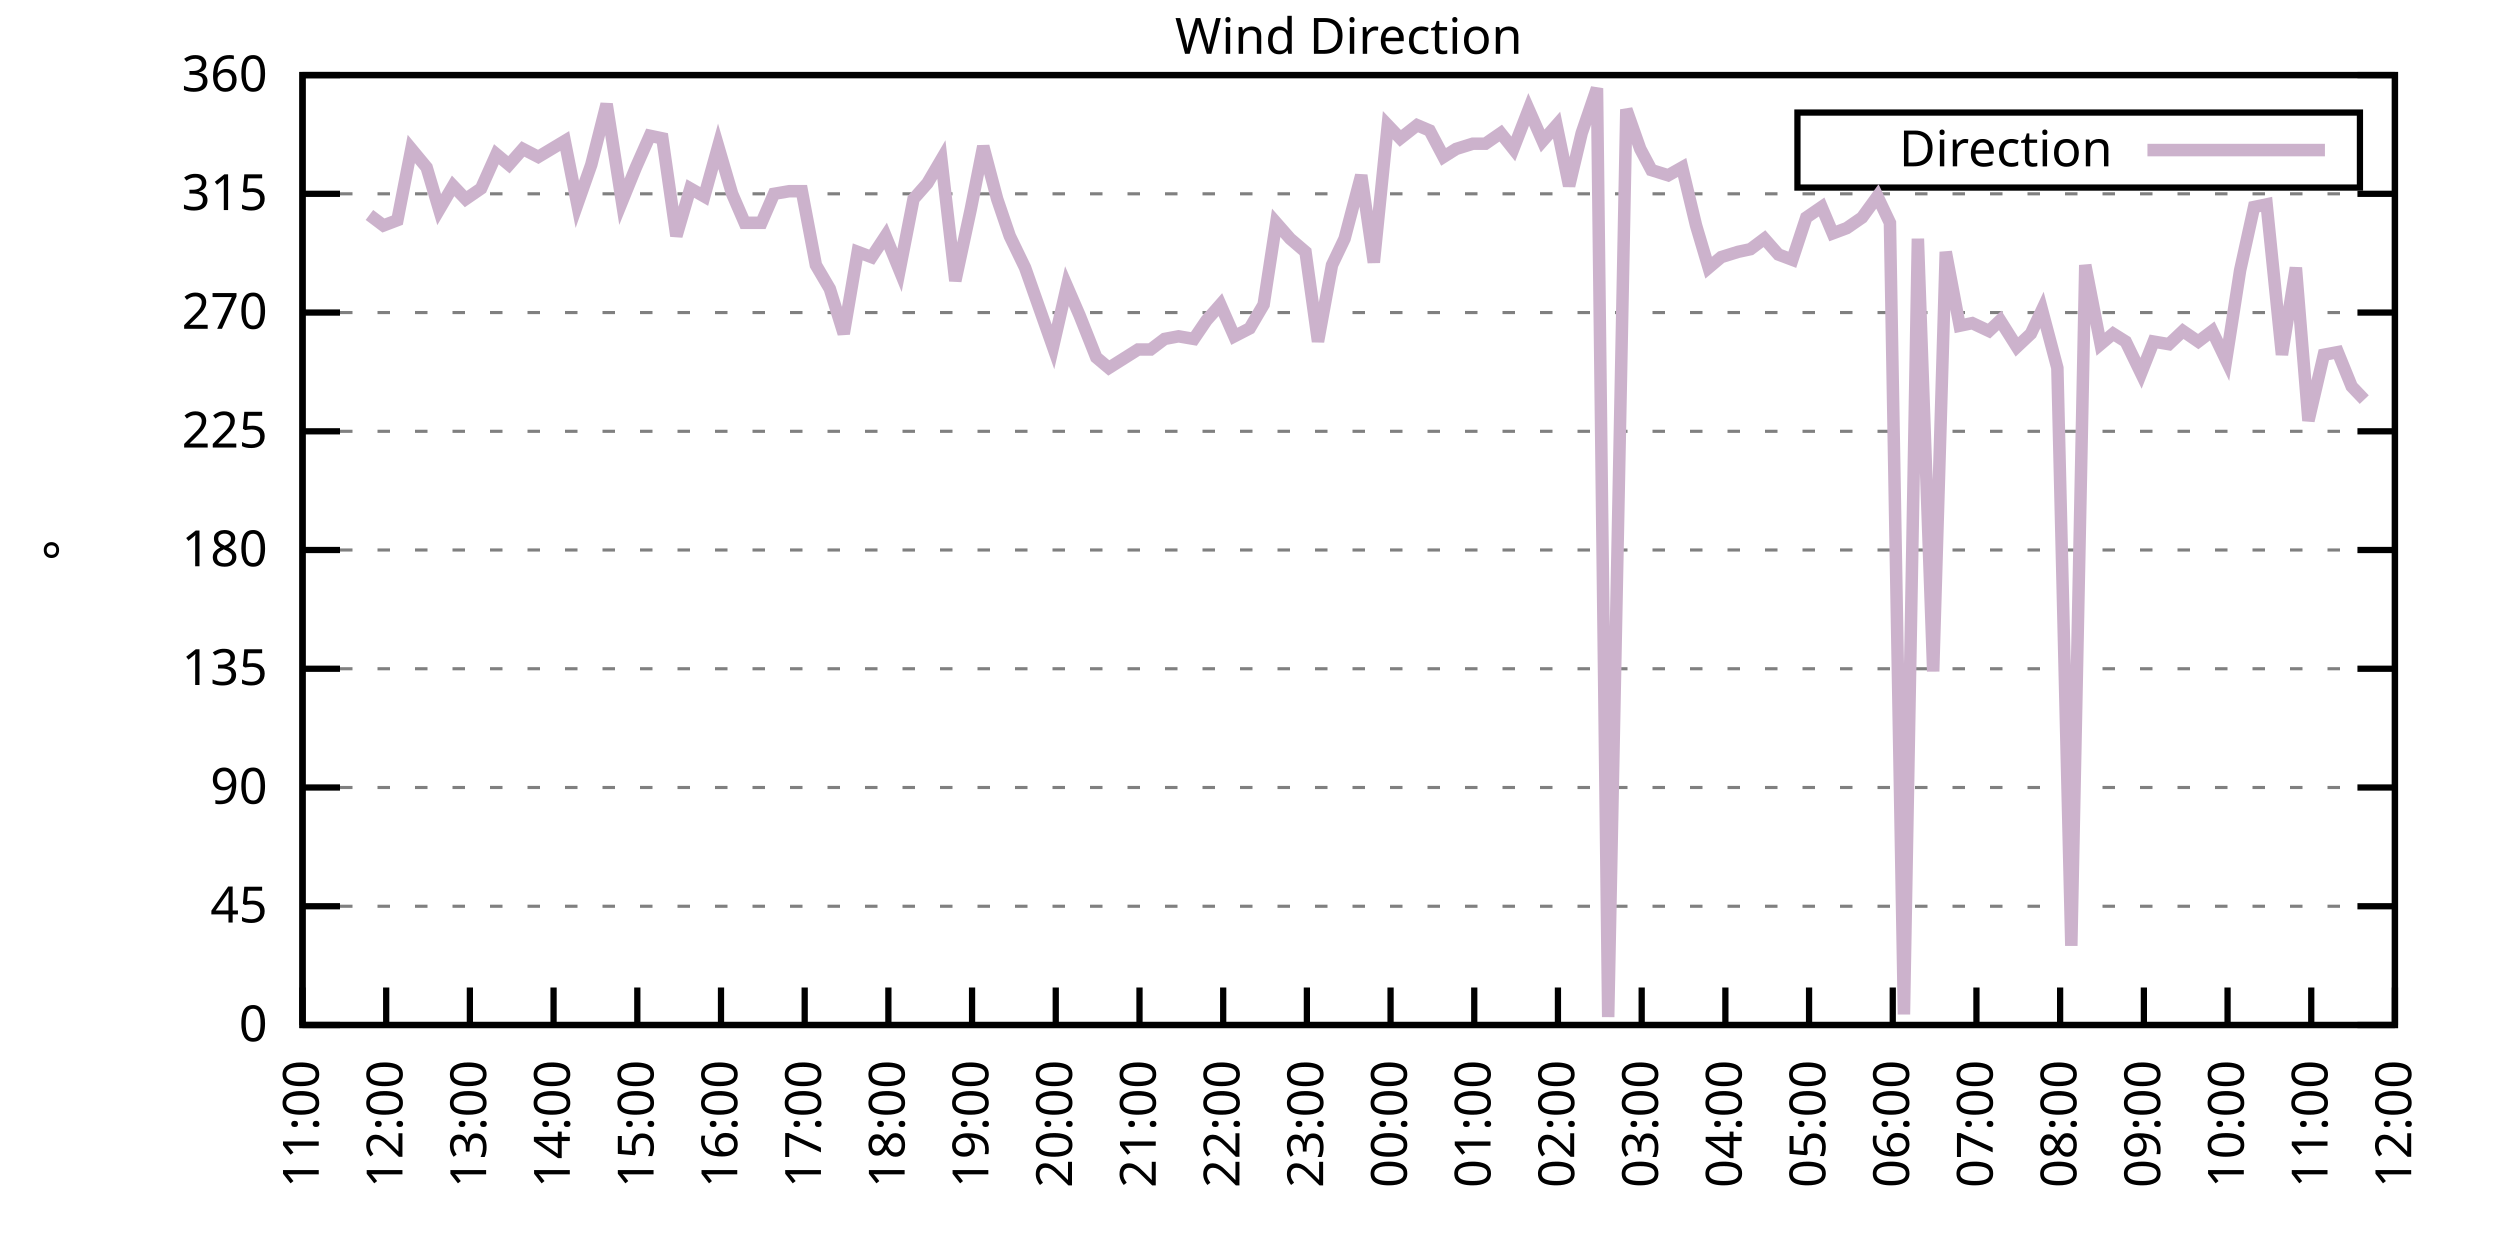
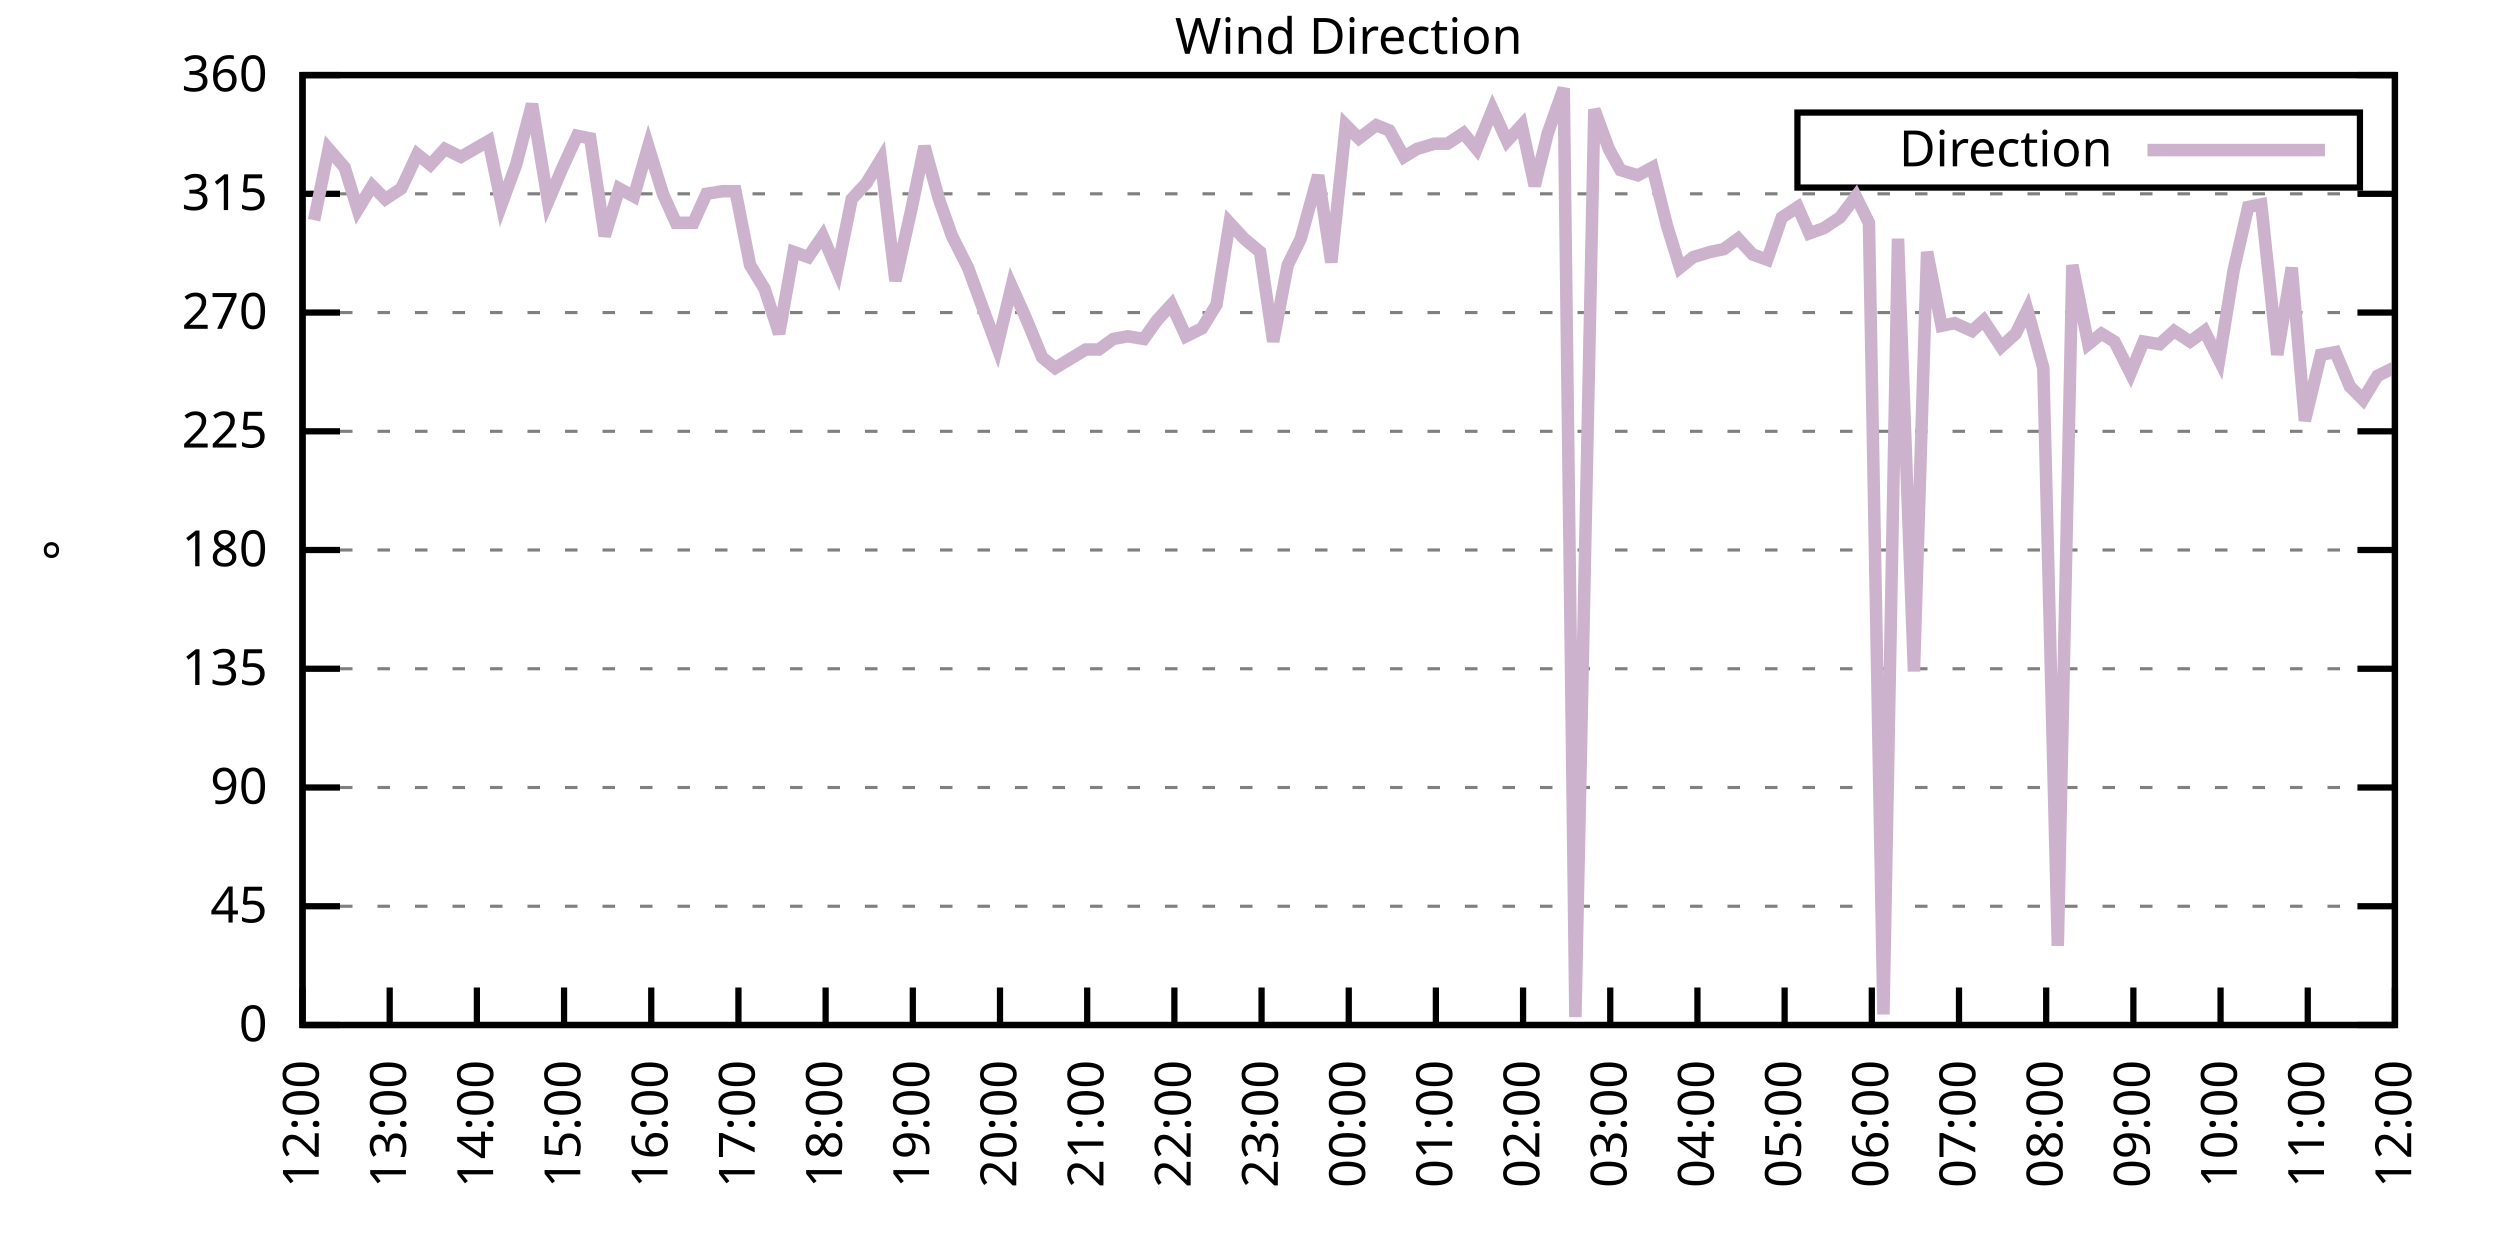
<svg xmlns="http://www.w3.org/2000/svg" xmlns:xlink="http://www.w3.org/1999/xlink" width="400" height="200" viewBox="0 0 400 200">
  <g id="gnuplot_canvas">
    <rect x="0" y="0" width="400" height="200" fill="none" />
    <defs>
      <circle id="gpDot" r="0.5" stroke-width="0.5" stroke="currentColor" />
      <path id="gpPt0" stroke-width="0.333" stroke="currentColor" d="M-1,0 h2 M0,-1 v2" />
      <path id="gpPt1" stroke-width="0.333" stroke="currentColor" d="M-1,-1 L1,1 M1,-1 L-1,1" />
      <path id="gpPt2" stroke-width="0.333" stroke="currentColor" d="M-1,0 L1,0 M0,-1 L0,1 M-1,-1 L1,1 M-1,1 L1,-1" />
      <rect id="gpPt3" stroke-width="0.333" stroke="currentColor" x="-1" y="-1" width="2" height="2" />
      <rect id="gpPt4" stroke-width="0.333" stroke="currentColor" fill="currentColor" x="-1" y="-1" width="2" height="2" />
      <circle id="gpPt5" stroke-width="0.333" stroke="currentColor" cx="0" cy="0" r="1" />
      <use xlink:href="#gpPt5" id="gpPt6" fill="currentColor" stroke="none" />
      <path id="gpPt7" stroke-width="0.333" stroke="currentColor" d="M0,-1.33 L-1.33,0.67 L1.33,0.67 z" />
      <use xlink:href="#gpPt7" id="gpPt8" fill="currentColor" stroke="none" />
      <use xlink:href="#gpPt7" id="gpPt9" stroke="currentColor" transform="rotate(180)" />
      <use xlink:href="#gpPt9" id="gpPt10" fill="currentColor" stroke="none" />
      <use xlink:href="#gpPt3" id="gpPt11" stroke="currentColor" transform="rotate(45)" />
      <use xlink:href="#gpPt11" id="gpPt12" fill="currentColor" stroke="none" />
      <path id="gpPt13" stroke-width="0.333" stroke="currentColor" d="M0,1.330 L1.265,0.411 L0.782,-1.067 L-0.782,-1.076 L-1.265,0.411 z" />
      <use xlink:href="#gpPt13" id="gpPt14" fill="currentColor" stroke="none" />
      <filter id="textbox" filterUnits="objectBoundingBox" x="0" y="0" height="1" width="1">
        <feFlood flood-color="white" flood-opacity="1" result="bgnd" />
        <feComposite in="SourceGraphic" in2="bgnd" operator="atop" />
      </filter>
      <filter id="greybox" filterUnits="objectBoundingBox" x="0" y="0" height="1" width="1">
        <feFlood flood-color="lightgrey" flood-opacity="1" result="grey" />
        <feComposite in="SourceGraphic" in2="grey" operator="atop" />
      </filter>
    </defs>
    <g fill="none" color="white" stroke="currentColor" stroke-width="1.00" stroke-linecap="butt" stroke-linejoin="miter">
</g>
    <g fill="none" color="black" stroke="currentColor" stroke-width="1.00" stroke-linecap="butt" stroke-linejoin="miter">
      <g stroke="none" shape-rendering="crispEdges">
        <polygon fill="rgb(255, 255, 255)" points="48.40,164.00 383.18,164.00 383.18,12.02 48.40,12.02 " />
      </g>
    </g>
    <g fill="none" color="black" stroke="currentColor" stroke-width="1.00" stroke-linecap="butt" stroke-linejoin="miter">
</g>
    <g fill="none" color="black" stroke="black" stroke-width="0.50" stroke-linecap="butt" stroke-linejoin="miter">
</g>
    <g fill="none" color="gray" stroke="currentColor" stroke-width="0.50" stroke-linecap="butt" stroke-linejoin="miter">
      <path stroke="gray" stroke-dasharray="2,4" class="gridline" d="M48.40,164.00 L383.19,164.00  " />
    </g>
    <g fill="none" color="gray" stroke="gray" stroke-width="1.00" stroke-linecap="butt" stroke-linejoin="miter">
</g>
    <g fill="none" color="black" stroke="currentColor" stroke-width="1.00" stroke-linecap="butt" stroke-linejoin="miter">
      <path stroke="black" d="M48.40,164.00 L54.40,164.00 M383.19,164.00 L377.19,164.00  " />
      <g transform="translate(42.80,166.60)" stroke="none" fill="black" font-family="Sans" font-size="8.00" text-anchor="end">
        <text>
          <tspan font-family="Sans"> 0</tspan>
        </text>
      </g>
    </g>
    <g fill="none" color="black" stroke="currentColor" stroke-width="1.00" stroke-linecap="butt" stroke-linejoin="miter">
</g>
    <g fill="none" color="black" stroke="black" stroke-width="0.50" stroke-linecap="butt" stroke-linejoin="miter">
</g>
    <g fill="none" color="gray" stroke="currentColor" stroke-width="0.50" stroke-linecap="butt" stroke-linejoin="miter">
      <path stroke="gray" stroke-dasharray="2,4" class="gridline" d="M48.40,145.00 L383.19,145.00  " />
    </g>
    <g fill="none" color="gray" stroke="gray" stroke-width="1.00" stroke-linecap="butt" stroke-linejoin="miter">
</g>
    <g fill="none" color="black" stroke="currentColor" stroke-width="1.00" stroke-linecap="butt" stroke-linejoin="miter">
      <path stroke="black" d="M48.40,145.00 L54.40,145.00 M383.19,145.00 L377.19,145.00  " />
      <g transform="translate(42.80,147.60)" stroke="none" fill="black" font-family="Sans" font-size="8.00" text-anchor="end">
        <text>
          <tspan font-family="Sans"> 45</tspan>
        </text>
      </g>
    </g>
    <g fill="none" color="black" stroke="currentColor" stroke-width="1.00" stroke-linecap="butt" stroke-linejoin="miter">
</g>
    <g fill="none" color="black" stroke="black" stroke-width="0.50" stroke-linecap="butt" stroke-linejoin="miter">
</g>
    <g fill="none" color="gray" stroke="currentColor" stroke-width="0.50" stroke-linecap="butt" stroke-linejoin="miter">
      <path stroke="gray" stroke-dasharray="2,4" class="gridline" d="M48.40,126.00 L383.19,126.00  " />
    </g>
    <g fill="none" color="gray" stroke="gray" stroke-width="1.00" stroke-linecap="butt" stroke-linejoin="miter">
</g>
    <g fill="none" color="black" stroke="currentColor" stroke-width="1.00" stroke-linecap="butt" stroke-linejoin="miter">
      <path stroke="black" d="M48.40,126.00 L54.40,126.00 M383.19,126.00 L377.19,126.00  " />
      <g transform="translate(42.80,128.60)" stroke="none" fill="black" font-family="Sans" font-size="8.00" text-anchor="end">
        <text>
          <tspan font-family="Sans"> 90</tspan>
        </text>
      </g>
    </g>
    <g fill="none" color="black" stroke="currentColor" stroke-width="1.00" stroke-linecap="butt" stroke-linejoin="miter">
</g>
    <g fill="none" color="black" stroke="black" stroke-width="0.50" stroke-linecap="butt" stroke-linejoin="miter">
</g>
    <g fill="none" color="gray" stroke="currentColor" stroke-width="0.50" stroke-linecap="butt" stroke-linejoin="miter">
      <path stroke="gray" stroke-dasharray="2,4" class="gridline" d="M48.40,107.00 L383.19,107.00  " />
    </g>
    <g fill="none" color="gray" stroke="gray" stroke-width="1.00" stroke-linecap="butt" stroke-linejoin="miter">
</g>
    <g fill="none" color="black" stroke="currentColor" stroke-width="1.00" stroke-linecap="butt" stroke-linejoin="miter">
      <path stroke="black" d="M48.40,107.00 L54.40,107.00 M383.19,107.00 L377.19,107.00  " />
      <g transform="translate(42.80,109.60)" stroke="none" fill="black" font-family="Sans" font-size="8.00" text-anchor="end">
        <text>
          <tspan font-family="Sans"> 135</tspan>
        </text>
      </g>
    </g>
    <g fill="none" color="black" stroke="currentColor" stroke-width="1.00" stroke-linecap="butt" stroke-linejoin="miter">
</g>
    <g fill="none" color="black" stroke="black" stroke-width="0.50" stroke-linecap="butt" stroke-linejoin="miter">
</g>
    <g fill="none" color="gray" stroke="currentColor" stroke-width="0.50" stroke-linecap="butt" stroke-linejoin="miter">
      <path stroke="gray" stroke-dasharray="2,4" class="gridline" d="M48.40,88.00 L383.19,88.00  " />
    </g>
    <g fill="none" color="gray" stroke="gray" stroke-width="1.00" stroke-linecap="butt" stroke-linejoin="miter">
</g>
    <g fill="none" color="black" stroke="currentColor" stroke-width="1.00" stroke-linecap="butt" stroke-linejoin="miter">
      <path stroke="black" d="M48.40,88.00 L54.40,88.00 M383.19,88.00 L377.19,88.00  " />
      <g transform="translate(42.80,90.60)" stroke="none" fill="black" font-family="Sans" font-size="8.00" text-anchor="end">
        <text>
          <tspan font-family="Sans"> 180</tspan>
        </text>
      </g>
    </g>
    <g fill="none" color="black" stroke="currentColor" stroke-width="1.00" stroke-linecap="butt" stroke-linejoin="miter">
</g>
    <g fill="none" color="black" stroke="black" stroke-width="0.50" stroke-linecap="butt" stroke-linejoin="miter">
</g>
    <g fill="none" color="gray" stroke="currentColor" stroke-width="0.50" stroke-linecap="butt" stroke-linejoin="miter">
      <path stroke="gray" stroke-dasharray="2,4" class="gridline" d="M48.40,69.01 L383.19,69.01  " />
    </g>
    <g fill="none" color="gray" stroke="gray" stroke-width="1.00" stroke-linecap="butt" stroke-linejoin="miter">
</g>
    <g fill="none" color="black" stroke="currentColor" stroke-width="1.00" stroke-linecap="butt" stroke-linejoin="miter">
      <path stroke="black" d="M48.40,69.01 L54.40,69.01 M383.19,69.01 L377.19,69.01  " />
      <g transform="translate(42.80,71.61)" stroke="none" fill="black" font-family="Sans" font-size="8.00" text-anchor="end">
        <text>
          <tspan font-family="Sans"> 225</tspan>
        </text>
      </g>
    </g>
    <g fill="none" color="black" stroke="currentColor" stroke-width="1.00" stroke-linecap="butt" stroke-linejoin="miter">
</g>
    <g fill="none" color="black" stroke="black" stroke-width="0.50" stroke-linecap="butt" stroke-linejoin="miter">
</g>
    <g fill="none" color="gray" stroke="currentColor" stroke-width="0.50" stroke-linecap="butt" stroke-linejoin="miter">
      <path stroke="gray" stroke-dasharray="2,4" class="gridline" d="M48.40,50.01 L383.19,50.01  " />
    </g>
    <g fill="none" color="gray" stroke="gray" stroke-width="1.00" stroke-linecap="butt" stroke-linejoin="miter">
</g>
    <g fill="none" color="black" stroke="currentColor" stroke-width="1.00" stroke-linecap="butt" stroke-linejoin="miter">
      <path stroke="black" d="M48.40,50.01 L54.40,50.01 M383.19,50.01 L377.19,50.01  " />
      <g transform="translate(42.80,52.61)" stroke="none" fill="black" font-family="Sans" font-size="8.00" text-anchor="end">
        <text>
          <tspan font-family="Sans"> 270</tspan>
        </text>
      </g>
    </g>
    <g fill="none" color="black" stroke="currentColor" stroke-width="1.00" stroke-linecap="butt" stroke-linejoin="miter">
</g>
    <g fill="none" color="black" stroke="black" stroke-width="0.50" stroke-linecap="butt" stroke-linejoin="miter">
</g>
    <g fill="none" color="gray" stroke="currentColor" stroke-width="0.50" stroke-linecap="butt" stroke-linejoin="miter">
      <path stroke="gray" stroke-dasharray="2,4" class="gridline" d="M48.40,31.01 L383.19,31.01  " />
    </g>
    <g fill="none" color="gray" stroke="gray" stroke-width="1.00" stroke-linecap="butt" stroke-linejoin="miter">
</g>
    <g fill="none" color="black" stroke="currentColor" stroke-width="1.00" stroke-linecap="butt" stroke-linejoin="miter">
      <path stroke="black" d="M48.40,31.01 L54.40,31.01 M383.19,31.01 L377.19,31.01  " />
      <g transform="translate(42.80,33.61)" stroke="none" fill="black" font-family="Sans" font-size="8.00" text-anchor="end">
        <text>
          <tspan font-family="Sans"> 315</tspan>
        </text>
      </g>
    </g>
    <g fill="none" color="black" stroke="currentColor" stroke-width="1.00" stroke-linecap="butt" stroke-linejoin="miter">
</g>
    <g fill="none" color="black" stroke="black" stroke-width="0.50" stroke-linecap="butt" stroke-linejoin="miter">
</g>
    <g fill="none" color="gray" stroke="currentColor" stroke-width="0.50" stroke-linecap="butt" stroke-linejoin="miter">
      <path stroke="gray" stroke-dasharray="2,4" class="gridline" d="M48.40,12.01 L383.19,12.01  " />
    </g>
    <g fill="none" color="gray" stroke="gray" stroke-width="1.00" stroke-linecap="butt" stroke-linejoin="miter">
</g>
    <g fill="none" color="black" stroke="currentColor" stroke-width="1.00" stroke-linecap="butt" stroke-linejoin="miter">
      <path stroke="black" d="M48.40,12.01 L54.40,12.01 M383.19,12.01 L377.19,12.01  " />
      <g transform="translate(42.80,14.61)" stroke="none" fill="black" font-family="Sans" font-size="8.00" text-anchor="end">
        <text>
          <tspan font-family="Sans"> 360</tspan>
        </text>
      </g>
    </g>
    <g fill="none" color="black" stroke="currentColor" stroke-width="1.00" stroke-linecap="butt" stroke-linejoin="miter">
      <path stroke="black" d="M48.40,164.00 L48.40,158.00  " />
      <g transform="translate(51.00,169.60) rotate(270.00)" stroke="none" fill="black" font-family="Sans" font-size="8.00" text-anchor="end">
        <text>
-           <tspan font-family="Sans">11:00</tspan>
-         </text>
-       </g>
-     </g>
-     <g fill="none" color="black" stroke="currentColor" stroke-width="1.00" stroke-linecap="butt" stroke-linejoin="miter">
-       <path stroke="black" d="M61.79,164.00 L61.79,158.00  " />
-       <g transform="translate(64.39,169.60) rotate(270.00)" stroke="none" fill="black" font-family="Sans" font-size="8.00" text-anchor="end">
-         <text>
          <tspan font-family="Sans">12:00</tspan>
        </text>
      </g>
    </g>
    <g fill="none" color="black" stroke="currentColor" stroke-width="1.00" stroke-linecap="butt" stroke-linejoin="miter">
-       <path stroke="black" d="M75.18,164.00 L75.18,158.00  " />
-       <g transform="translate(77.78,169.60) rotate(270.00)" stroke="none" fill="black" font-family="Sans" font-size="8.00" text-anchor="end">
+       <path stroke="black" d="M62.35,164.00 L62.35,158.00  " />
+       <g transform="translate(64.95,169.60) rotate(270.00)" stroke="none" fill="black" font-family="Sans" font-size="8.00" text-anchor="end">
        <text>
          <tspan font-family="Sans">13:00</tspan>
        </text>
      </g>
    </g>
    <g fill="none" color="black" stroke="currentColor" stroke-width="1.00" stroke-linecap="butt" stroke-linejoin="miter">
-       <path stroke="black" d="M88.57,164.00 L88.57,158.00  " />
-       <g transform="translate(91.17,169.60) rotate(270.00)" stroke="none" fill="black" font-family="Sans" font-size="8.00" text-anchor="end">
+       <path stroke="black" d="M76.30,164.00 L76.30,158.00  " />
+       <g transform="translate(78.90,169.60) rotate(270.00)" stroke="none" fill="black" font-family="Sans" font-size="8.00" text-anchor="end">
        <text>
          <tspan font-family="Sans">14:00</tspan>
        </text>
      </g>
    </g>
    <g fill="none" color="black" stroke="currentColor" stroke-width="1.00" stroke-linecap="butt" stroke-linejoin="miter">
-       <path stroke="black" d="M101.97,164.00 L101.97,158.00  " />
-       <g transform="translate(104.57,169.60) rotate(270.00)" stroke="none" fill="black" font-family="Sans" font-size="8.00" text-anchor="end">
+       <path stroke="black" d="M90.25,164.00 L90.25,158.00  " />
+       <g transform="translate(92.85,169.60) rotate(270.00)" stroke="none" fill="black" font-family="Sans" font-size="8.00" text-anchor="end">
        <text>
          <tspan font-family="Sans">15:00</tspan>
        </text>
      </g>
    </g>
    <g fill="none" color="black" stroke="currentColor" stroke-width="1.00" stroke-linecap="butt" stroke-linejoin="miter">
-       <path stroke="black" d="M115.36,164.00 L115.36,158.00  " />
-       <g transform="translate(117.96,169.60) rotate(270.00)" stroke="none" fill="black" font-family="Sans" font-size="8.00" text-anchor="end">
+       <path stroke="black" d="M104.20,164.00 L104.20,158.00  " />
+       <g transform="translate(106.80,169.60) rotate(270.00)" stroke="none" fill="black" font-family="Sans" font-size="8.00" text-anchor="end">
        <text>
          <tspan font-family="Sans">16:00</tspan>
        </text>
      </g>
    </g>
    <g fill="none" color="black" stroke="currentColor" stroke-width="1.00" stroke-linecap="butt" stroke-linejoin="miter">
-       <path stroke="black" d="M128.75,164.00 L128.75,158.00  " />
-       <g transform="translate(131.35,169.60) rotate(270.00)" stroke="none" fill="black" font-family="Sans" font-size="8.00" text-anchor="end">
+       <path stroke="black" d="M118.15,164.00 L118.15,158.00  " />
+       <g transform="translate(120.75,169.60) rotate(270.00)" stroke="none" fill="black" font-family="Sans" font-size="8.00" text-anchor="end">
        <text>
          <tspan font-family="Sans">17:00</tspan>
        </text>
      </g>
    </g>
    <g fill="none" color="black" stroke="currentColor" stroke-width="1.00" stroke-linecap="butt" stroke-linejoin="miter">
-       <path stroke="black" d="M142.14,164.00 L142.14,158.00  " />
-       <g transform="translate(144.74,169.60) rotate(270.00)" stroke="none" fill="black" font-family="Sans" font-size="8.00" text-anchor="end">
+       <path stroke="black" d="M132.10,164.00 L132.10,158.00  " />
+       <g transform="translate(134.70,169.60) rotate(270.00)" stroke="none" fill="black" font-family="Sans" font-size="8.00" text-anchor="end">
        <text>
          <tspan font-family="Sans">18:00</tspan>
        </text>
      </g>
    </g>
    <g fill="none" color="black" stroke="currentColor" stroke-width="1.00" stroke-linecap="butt" stroke-linejoin="miter">
-       <path stroke="black" d="M155.53,164.00 L155.53,158.00  " />
-       <g transform="translate(158.13,169.60) rotate(270.00)" stroke="none" fill="black" font-family="Sans" font-size="8.00" text-anchor="end">
+       <path stroke="black" d="M146.05,164.00 L146.05,158.00  " />
+       <g transform="translate(148.65,169.60) rotate(270.00)" stroke="none" fill="black" font-family="Sans" font-size="8.00" text-anchor="end">
        <text>
          <tspan font-family="Sans">19:00</tspan>
        </text>
      </g>
    </g>
    <g fill="none" color="black" stroke="currentColor" stroke-width="1.00" stroke-linecap="butt" stroke-linejoin="miter">
-       <path stroke="black" d="M168.92,164.00 L168.92,158.00  " />
-       <g transform="translate(171.52,169.60) rotate(270.00)" stroke="none" fill="black" font-family="Sans" font-size="8.00" text-anchor="end">
+       <path stroke="black" d="M160.00,164.00 L160.00,158.00  " />
+       <g transform="translate(162.60,169.60) rotate(270.00)" stroke="none" fill="black" font-family="Sans" font-size="8.00" text-anchor="end">
        <text>
          <tspan font-family="Sans">20:00</tspan>
        </text>
      </g>
    </g>
    <g fill="none" color="black" stroke="currentColor" stroke-width="1.00" stroke-linecap="butt" stroke-linejoin="miter">
-       <path stroke="black" d="M182.32,164.00 L182.32,158.00  " />
-       <g transform="translate(184.92,169.60) rotate(270.00)" stroke="none" fill="black" font-family="Sans" font-size="8.00" text-anchor="end">
+       <path stroke="black" d="M173.95,164.00 L173.95,158.00  " />
+       <g transform="translate(176.55,169.60) rotate(270.00)" stroke="none" fill="black" font-family="Sans" font-size="8.00" text-anchor="end">
        <text>
          <tspan font-family="Sans">21:00</tspan>
        </text>
      </g>
    </g>
    <g fill="none" color="black" stroke="currentColor" stroke-width="1.00" stroke-linecap="butt" stroke-linejoin="miter">
-       <path stroke="black" d="M195.71,164.00 L195.71,158.00  " />
-       <g transform="translate(198.31,169.60) rotate(270.00)" stroke="none" fill="black" font-family="Sans" font-size="8.00" text-anchor="end">
+       <path stroke="black" d="M187.90,164.00 L187.90,158.00  " />
+       <g transform="translate(190.50,169.60) rotate(270.00)" stroke="none" fill="black" font-family="Sans" font-size="8.00" text-anchor="end">
        <text>
          <tspan font-family="Sans">22:00</tspan>
        </text>
      </g>
    </g>
    <g fill="none" color="black" stroke="currentColor" stroke-width="1.00" stroke-linecap="butt" stroke-linejoin="miter">
-       <path stroke="black" d="M209.10,164.00 L209.10,158.00  " />
-       <g transform="translate(211.70,169.60) rotate(270.00)" stroke="none" fill="black" font-family="Sans" font-size="8.00" text-anchor="end">
+       <path stroke="black" d="M201.85,164.00 L201.85,158.00  " />
+       <g transform="translate(204.45,169.60) rotate(270.00)" stroke="none" fill="black" font-family="Sans" font-size="8.00" text-anchor="end">
        <text>
          <tspan font-family="Sans">23:00</tspan>
        </text>
      </g>
    </g>
    <g fill="none" color="black" stroke="currentColor" stroke-width="1.00" stroke-linecap="butt" stroke-linejoin="miter">
-       <path stroke="black" d="M222.49,164.00 L222.49,158.00  " />
-       <g transform="translate(225.09,169.60) rotate(270.00)" stroke="none" fill="black" font-family="Sans" font-size="8.00" text-anchor="end">
+       <path stroke="black" d="M215.80,164.00 L215.80,158.00  " />
+       <g transform="translate(218.40,169.60) rotate(270.00)" stroke="none" fill="black" font-family="Sans" font-size="8.00" text-anchor="end">
        <text>
          <tspan font-family="Sans">00:00</tspan>
        </text>
      </g>
    </g>
    <g fill="none" color="black" stroke="currentColor" stroke-width="1.00" stroke-linecap="butt" stroke-linejoin="miter">
-       <path stroke="black" d="M235.88,164.00 L235.88,158.00  " />
-       <g transform="translate(238.48,169.60) rotate(270.00)" stroke="none" fill="black" font-family="Sans" font-size="8.00" text-anchor="end">
+       <path stroke="black" d="M229.74,164.00 L229.74,158.00  " />
+       <g transform="translate(232.34,169.60) rotate(270.00)" stroke="none" fill="black" font-family="Sans" font-size="8.00" text-anchor="end">
        <text>
          <tspan font-family="Sans">01:00</tspan>
        </text>
      </g>
    </g>
    <g fill="none" color="black" stroke="currentColor" stroke-width="1.00" stroke-linecap="butt" stroke-linejoin="miter">
-       <path stroke="black" d="M249.27,164.00 L249.27,158.00  " />
-       <g transform="translate(251.87,169.60) rotate(270.00)" stroke="none" fill="black" font-family="Sans" font-size="8.00" text-anchor="end">
+       <path stroke="black" d="M243.69,164.00 L243.69,158.00  " />
+       <g transform="translate(246.29,169.60) rotate(270.00)" stroke="none" fill="black" font-family="Sans" font-size="8.00" text-anchor="end">
        <text>
          <tspan font-family="Sans">02:00</tspan>
        </text>
      </g>
    </g>
    <g fill="none" color="black" stroke="currentColor" stroke-width="1.00" stroke-linecap="butt" stroke-linejoin="miter">
-       <path stroke="black" d="M262.67,164.00 L262.67,158.00  " />
-       <g transform="translate(265.27,169.60) rotate(270.00)" stroke="none" fill="black" font-family="Sans" font-size="8.00" text-anchor="end">
+       <path stroke="black" d="M257.64,164.00 L257.64,158.00  " />
+       <g transform="translate(260.24,169.60) rotate(270.00)" stroke="none" fill="black" font-family="Sans" font-size="8.00" text-anchor="end">
        <text>
          <tspan font-family="Sans">03:00</tspan>
        </text>
      </g>
    </g>
    <g fill="none" color="black" stroke="currentColor" stroke-width="1.00" stroke-linecap="butt" stroke-linejoin="miter">
-       <path stroke="black" d="M276.06,164.00 L276.06,158.00  " />
-       <g transform="translate(278.66,169.60) rotate(270.00)" stroke="none" fill="black" font-family="Sans" font-size="8.00" text-anchor="end">
+       <path stroke="black" d="M271.59,164.00 L271.59,158.00  " />
+       <g transform="translate(274.19,169.60) rotate(270.00)" stroke="none" fill="black" font-family="Sans" font-size="8.00" text-anchor="end">
        <text>
          <tspan font-family="Sans">04:00</tspan>
        </text>
      </g>
    </g>
    <g fill="none" color="black" stroke="currentColor" stroke-width="1.00" stroke-linecap="butt" stroke-linejoin="miter">
-       <path stroke="black" d="M289.45,164.00 L289.45,158.00  " />
-       <g transform="translate(292.05,169.60) rotate(270.00)" stroke="none" fill="black" font-family="Sans" font-size="8.00" text-anchor="end">
+       <path stroke="black" d="M285.54,164.00 L285.54,158.00  " />
+       <g transform="translate(288.14,169.60) rotate(270.00)" stroke="none" fill="black" font-family="Sans" font-size="8.00" text-anchor="end">
        <text>
          <tspan font-family="Sans">05:00</tspan>
        </text>
      </g>
    </g>
    <g fill="none" color="black" stroke="currentColor" stroke-width="1.00" stroke-linecap="butt" stroke-linejoin="miter">
-       <path stroke="black" d="M302.84,164.00 L302.84,158.00  " />
-       <g transform="translate(305.44,169.60) rotate(270.00)" stroke="none" fill="black" font-family="Sans" font-size="8.00" text-anchor="end">
+       <path stroke="black" d="M299.49,164.00 L299.49,158.00  " />
+       <g transform="translate(302.09,169.60) rotate(270.00)" stroke="none" fill="black" font-family="Sans" font-size="8.00" text-anchor="end">
        <text>
          <tspan font-family="Sans">06:00</tspan>
        </text>
      </g>
    </g>
    <g fill="none" color="black" stroke="currentColor" stroke-width="1.00" stroke-linecap="butt" stroke-linejoin="miter">
-       <path stroke="black" d="M316.23,164.00 L316.23,158.00  " />
-       <g transform="translate(318.83,169.60) rotate(270.00)" stroke="none" fill="black" font-family="Sans" font-size="8.00" text-anchor="end">
+       <path stroke="black" d="M313.44,164.00 L313.44,158.00  " />
+       <g transform="translate(316.04,169.60) rotate(270.00)" stroke="none" fill="black" font-family="Sans" font-size="8.00" text-anchor="end">
        <text>
          <tspan font-family="Sans">07:00</tspan>
        </text>
      </g>
    </g>
    <g fill="none" color="black" stroke="currentColor" stroke-width="1.00" stroke-linecap="butt" stroke-linejoin="miter">
-       <path stroke="black" d="M329.62,164.00 L329.62,158.00  " />
-       <g transform="translate(332.22,169.60) rotate(270.00)" stroke="none" fill="black" font-family="Sans" font-size="8.00" text-anchor="end">
+       <path stroke="black" d="M327.39,164.00 L327.39,158.00  " />
+       <g transform="translate(329.99,169.60) rotate(270.00)" stroke="none" fill="black" font-family="Sans" font-size="8.00" text-anchor="end">
        <text>
          <tspan font-family="Sans">08:00</tspan>
        </text>
      </g>
    </g>
    <g fill="none" color="black" stroke="currentColor" stroke-width="1.00" stroke-linecap="butt" stroke-linejoin="miter">
-       <path stroke="black" d="M343.02,164.00 L343.02,158.00  " />
-       <g transform="translate(345.62,169.60) rotate(270.00)" stroke="none" fill="black" font-family="Sans" font-size="8.00" text-anchor="end">
+       <path stroke="black" d="M341.34,164.00 L341.34,158.00  " />
+       <g transform="translate(343.94,169.60) rotate(270.00)" stroke="none" fill="black" font-family="Sans" font-size="8.00" text-anchor="end">
        <text>
          <tspan font-family="Sans">09:00</tspan>
        </text>
      </g>
    </g>
    <g fill="none" color="black" stroke="currentColor" stroke-width="1.00" stroke-linecap="butt" stroke-linejoin="miter">
-       <path stroke="black" d="M356.41,164.00 L356.41,158.00  " />
-       <g transform="translate(359.01,169.60) rotate(270.00)" stroke="none" fill="black" font-family="Sans" font-size="8.00" text-anchor="end">
+       <path stroke="black" d="M355.29,164.00 L355.29,158.00  " />
+       <g transform="translate(357.89,169.60) rotate(270.00)" stroke="none" fill="black" font-family="Sans" font-size="8.00" text-anchor="end">
        <text>
          <tspan font-family="Sans">10:00</tspan>
        </text>
      </g>
    </g>
    <g fill="none" color="black" stroke="currentColor" stroke-width="1.00" stroke-linecap="butt" stroke-linejoin="miter">
-       <path stroke="black" d="M369.80,164.00 L369.80,158.00  " />
-       <g transform="translate(372.40,169.60) rotate(270.00)" stroke="none" fill="black" font-family="Sans" font-size="8.00" text-anchor="end">
+       <path stroke="black" d="M369.24,164.00 L369.24,158.00  " />
+       <g transform="translate(371.84,169.60) rotate(270.00)" stroke="none" fill="black" font-family="Sans" font-size="8.00" text-anchor="end">
        <text>
          <tspan font-family="Sans">11:00</tspan>
        </text>
      </g>
    </g>
    <g fill="none" color="black" stroke="currentColor" stroke-width="1.00" stroke-linecap="butt" stroke-linejoin="miter">
      <path stroke="black" d="M383.19,164.00 L383.19,158.00  " />
      <g transform="translate(385.79,169.60) rotate(270.00)" stroke="none" fill="black" font-family="Sans" font-size="8.00" text-anchor="end">
        <text>
          <tspan font-family="Sans">12:00</tspan>
        </text>
      </g>
    </g>
    <g fill="none" color="black" stroke="currentColor" stroke-width="1.00" stroke-linecap="butt" stroke-linejoin="miter">
</g>
    <g fill="none" color="black" stroke="currentColor" stroke-width="1.00" stroke-linecap="butt" stroke-linejoin="miter">
      <path stroke="black" d="M48.40,12.01 L48.40,164.00 L383.19,164.00 L383.19,12.01 L48.40,12.01 Z  " />
    </g>
    <g fill="none" color="black" stroke="currentColor" stroke-width="1.00" stroke-linecap="butt" stroke-linejoin="miter">
</g>
    <g fill="none" color="black" stroke="currentColor" stroke-width="1.00" stroke-linecap="butt" stroke-linejoin="miter">
      <path stroke="black" d="M287.59,30.01 L287.59,18.01 L377.59,18.01 L377.59,30.01 L287.59,30.01 Z  " />
    </g>
    <g id="Wind_direction_plot_1">
      <g fill="none" color="white" stroke="black" stroke-width="2.00" stroke-linecap="butt" stroke-linejoin="miter">
</g>
      <g fill="none" color="black" stroke="currentColor" stroke-width="2.00" stroke-linecap="butt" stroke-linejoin="miter">
        <g transform="translate(337.99,26.61)" stroke="none" fill="black" font-family="Sans" font-size="8.00" text-anchor="end">
          <text>
            <tspan font-family="Sans">Direction</tspan>
          </text>
        </g>
      </g>
      <g fill="none" color="black" stroke="currentColor" stroke-width="2.00" stroke-linecap="butt" stroke-linejoin="miter">
-         <path stroke="rgb(204, 178, 204)" d="M343.59,24.01 L371.99,24.01 M59.11,34.39 L61.35,36.08 L63.58,35.23 L65.81,23.83 L68.26,26.79 L70.27,33.54   L72.50,29.74 L74.51,31.85 L76.97,30.16 L79.42,24.68 L81.43,26.36 L83.66,23.83 L86.12,25.10 L90.36,22.56   L92.37,32.70 L94.60,26.36 L97.06,16.65 L99.51,32.28 L101.74,26.79 L103.98,21.72 L105.98,22.14 L108.22,37.76   L110.45,30.16 L112.68,31.43 L114.91,23.41 L117.14,31.01 L119.15,35.65 L121.83,35.65 L123.84,31.01 L126.29,30.59   L128.30,30.59 L130.54,42.41 L132.77,46.21 L135.00,53.39 L137.23,40.30 L139.46,41.14 L141.69,37.76 L143.93,43.25   L146.16,31.85 L148.39,29.32 L150.62,25.52 L152.85,44.94 L155.31,33.54 L157.32,23.41 L159.55,31.85 L161.56,37.76   L164.01,42.83 L168.48,55.50 L170.71,45.79 L172.72,50.43 L175.40,57.18 L177.41,58.87 L179.41,57.61 L182.09,55.92   L184.10,55.92 L186.33,54.23 L188.57,53.81 L191.02,54.23 L193.03,51.27 L195.26,48.74 L197.49,53.81 L199.95,52.54   L202.18,48.74 L204.19,35.65 L206.42,38.19 L208.88,40.30 L210.88,54.65 L213.12,42.41 L215.13,38.19 L217.80,28.05   L219.81,41.99 L222.04,20.03 L224.05,22.14 L226.73,20.03 L228.74,20.88 L230.97,25.10 L232.98,23.83 L235.66,22.99   L237.67,22.99 L240.12,21.30 L242.13,23.83 L244.59,17.50 L246.82,22.56 L249.05,20.03 L251.06,29.74 L253.07,21.30   L255.52,14.12 L257.31,162.73 L260.21,17.50 L262.44,23.83 L264.23,27.21 L266.91,28.05 L269.14,26.79 L271.37,36.08   L273.38,42.83 L275.39,41.14 L278.07,40.30 L280.07,39.87 L282.31,38.19 L284.54,40.72 L286.77,41.56 L289.00,34.81   L291.46,33.12 L293.24,37.34 L295.48,36.50 L297.93,34.81 L300.39,31.43 L302.39,35.65 L304.63,162.31 L306.86,38.19   L309.31,107.43 L311.32,40.30 L313.55,52.12 L315.56,51.70 L318.24,52.96 L320.03,51.27 L322.70,55.50 L324.94,53.39   L326.72,49.59 L329.18,58.87 L331.41,151.33 L333.64,42.41 L336.10,55.07 L338.10,53.39 L340.11,54.65 L342.57,59.72   L344.58,54.65 L347.03,55.07 L349.26,52.96 L351.72,54.65 L353.95,52.96 L356.18,57.61 L358.42,43.25 L360.65,33.12   L362.66,32.70 L365.11,56.76 L367.34,42.83 L369.35,67.32 L371.81,56.76 L374.04,56.34 L376.27,61.83 L378.28,63.94    " />
+         <path stroke="rgb(204, 178, 204)" d="M343.59,24.01 L371.99,24.01 M50.26,35.23 L52.58,23.83 L55.14,26.79 L57.23,33.54 L59.56,29.74 L61.65,31.85   L64.21,30.16 L66.77,24.68 L68.86,26.36 L71.18,23.83 L73.74,25.10 L78.16,22.56 L80.25,32.70 L82.58,26.36   L85.13,16.65 L87.69,32.28 L90.02,26.79 L92.34,21.72 L94.43,22.14 L96.76,37.76 L99.08,30.16 L101.41,31.43   L103.73,23.41 L106.06,31.01 L108.15,35.65 L110.94,35.65 L113.03,31.01 L115.59,30.59 L117.68,30.59 L120.01,42.41   L122.33,46.21 L124.66,53.39 L126.98,40.30 L129.31,41.14 L131.63,37.76 L133.96,43.25 L136.28,31.85 L138.61,29.32   L140.93,25.52 L143.26,44.94 L145.81,33.54 L147.91,23.41 L150.23,31.85 L152.32,37.76 L154.88,42.83 L159.53,55.50   L161.86,45.79 L163.95,50.43 L166.74,57.18 L168.83,58.87 L170.92,57.61 L173.71,55.92 L175.81,55.92 L178.13,54.23   L180.46,53.81 L183.01,54.23 L185.11,51.27 L187.43,48.74 L189.76,53.81 L192.31,52.54 L194.64,48.74 L196.73,35.65   L199.06,38.19 L201.61,40.30 L203.71,54.65 L206.03,42.41 L208.12,38.19 L210.91,28.05 L213.01,41.99 L215.33,20.03   L217.42,22.14 L220.21,20.03 L222.30,20.88 L224.63,25.10 L226.72,23.83 L229.51,22.99 L231.60,22.99 L234.16,21.30   L236.25,23.83 L238.81,17.50 L241.14,22.56 L243.46,20.03 L245.55,29.74 L247.65,21.30 L250.20,14.12 L252.06,162.73   L255.09,17.50 L257.41,23.83 L259.27,27.21 L262.06,28.05 L264.39,26.79 L266.71,36.08 L268.80,42.83 L270.90,41.14   L273.69,40.30 L275.78,39.87 L278.10,38.19 L280.43,40.72 L282.75,41.56 L285.08,34.81 L287.64,33.12 L289.50,37.34   L291.82,36.50 L294.38,34.81 L296.94,31.43 L299.03,35.65 L301.35,162.31 L303.68,38.19 L306.23,107.43 L308.33,40.30   L310.65,52.12 L312.74,51.70 L315.53,52.96 L317.39,51.27 L320.18,55.50 L322.51,53.39 L324.37,49.59 L326.93,58.87   L329.25,151.33 L331.58,42.41 L334.13,55.07 L336.23,53.39 L338.32,54.65 L340.88,59.72 L342.97,54.65 L345.53,55.07   L347.85,52.96 L350.41,54.65 L352.73,52.96 L355.06,57.61 L357.38,43.25 L359.71,33.12 L361.80,32.70 L364.36,56.76   L366.68,42.83 L368.78,67.32 L371.33,56.76 L373.66,56.34 L375.98,61.83 L378.08,63.94 L380.40,60.14 L382.96,58.87    " />
      </g>
    </g>
    <g fill="none" color="black" stroke="currentColor" stroke-width="2.00" stroke-linecap="butt" stroke-linejoin="miter">
</g>
    <g fill="none" color="black" stroke="black" stroke-width="1.00" stroke-linecap="butt" stroke-linejoin="miter">
</g>
    <g fill="none" color="black" stroke="currentColor" stroke-width="1.00" stroke-linecap="butt" stroke-linejoin="miter">
      <path stroke="black" d="M48.40,12.01 L48.40,164.00 L383.19,164.00 L383.19,12.01 L48.40,12.01 Z  " />
      <g transform="translate(12.80,88.01) rotate(270.00)" stroke="none" fill="black" font-family="Sans" font-size="8.00" text-anchor="middle">
        <text>
          <tspan font-family="Sans">°</tspan>
        </text>
      </g>
    </g>
    <g fill="none" color="black" stroke="currentColor" stroke-width="1.00" stroke-linecap="butt" stroke-linejoin="miter">
</g>
    <g fill="none" color="black" stroke="currentColor" stroke-width="1.00" stroke-linecap="butt" stroke-linejoin="miter">
      <g transform="translate(215.79,8.61)" stroke="none" fill="black" font-family="Sans" font-size="8.00" text-anchor="middle">
        <text>
          <tspan font-family="Sans">Wind Direction</tspan>
        </text>
      </g>
    </g>
    <g fill="none" color="black" stroke="currentColor" stroke-width="1.00" stroke-linecap="butt" stroke-linejoin="miter">
</g>
  </g>
</svg>
